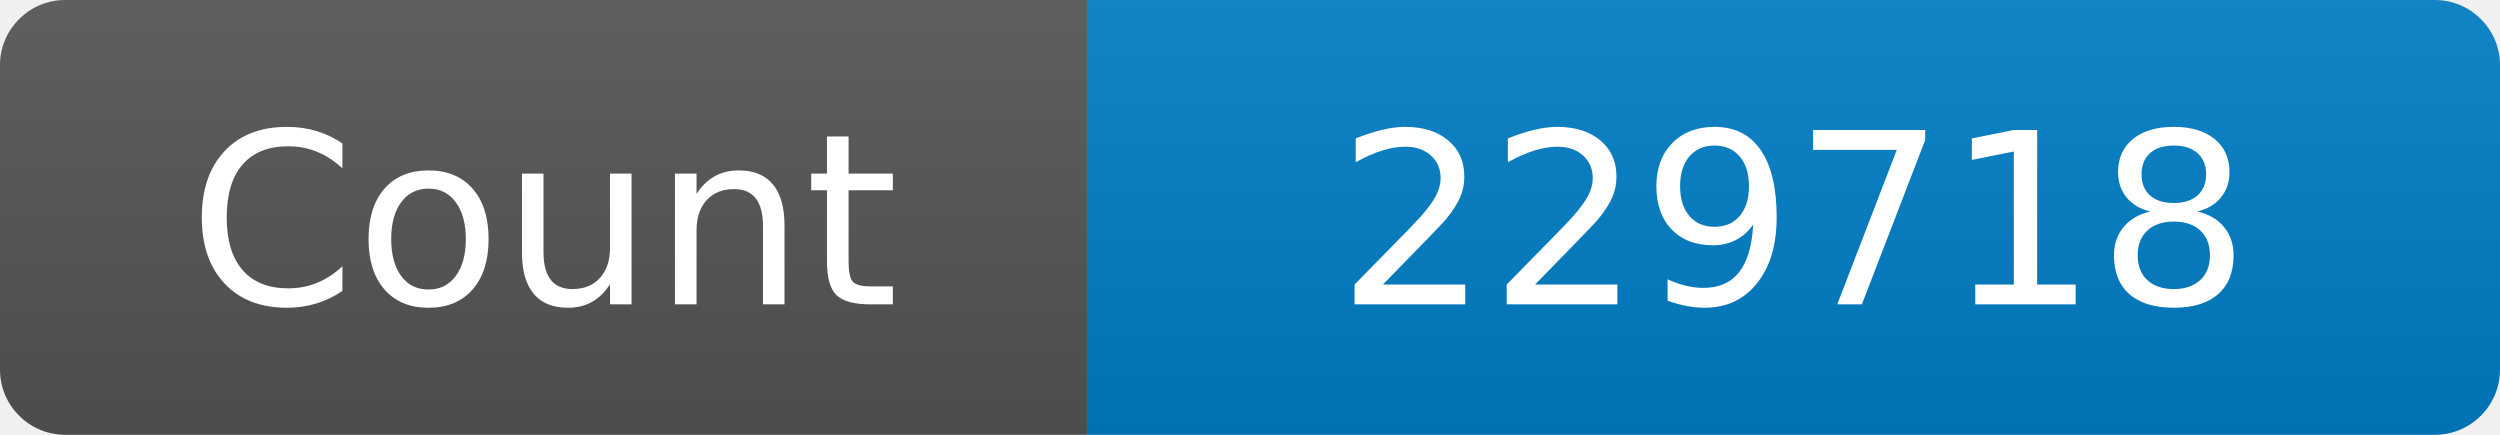
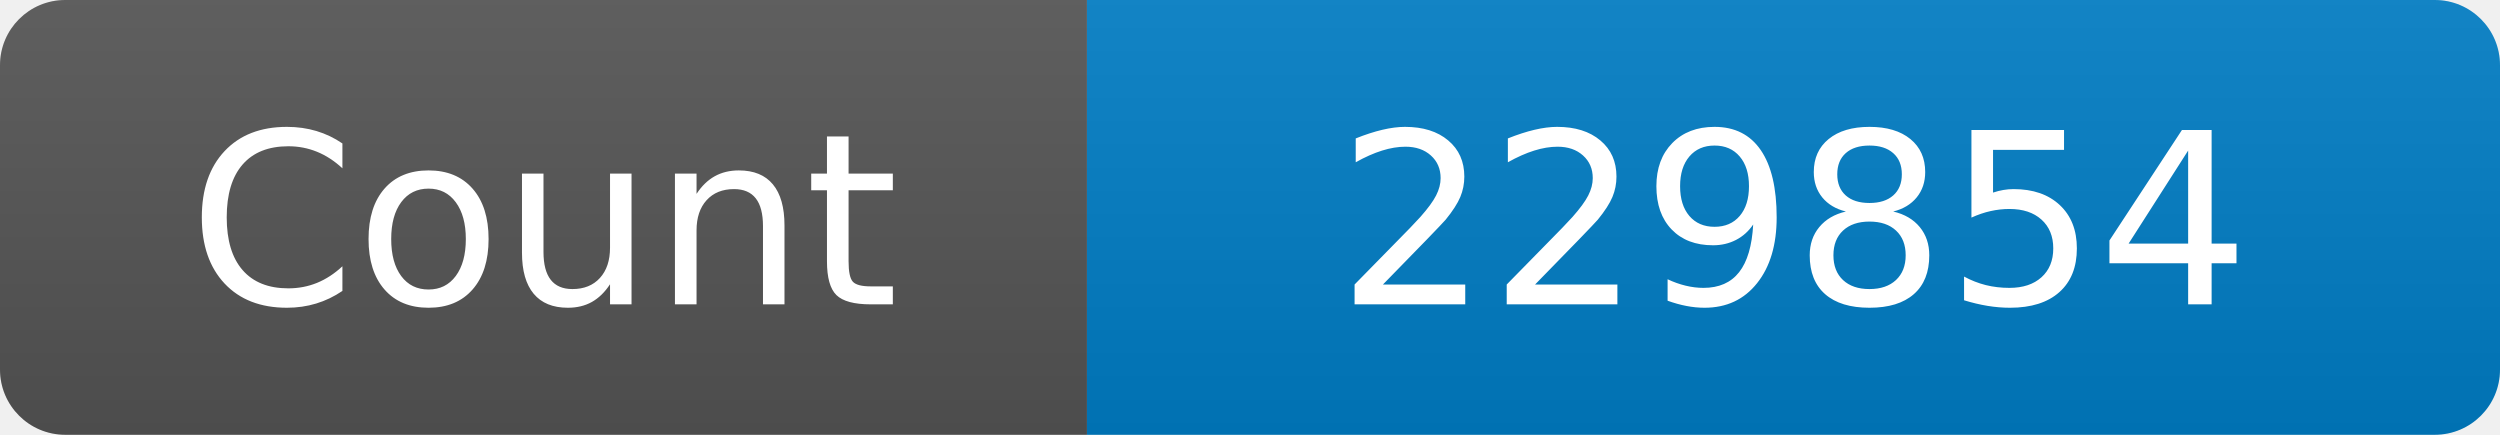
<svg xmlns="http://www.w3.org/2000/svg" width="115" height="20" role="img" aria-label="Maintained?: yes">
  <linearGradient id="s" x2="0" y2="100%">
    <stop offset="0" stop-color="#bbb" stop-opacity=".1" />
    <stop offset="1" stop-opacity=".1" />
  </linearGradient>
  <clipPath id="r">
    <rect width="115" height="20" rx="3" fill="#fff" />
  </clipPath>
  <g clip-path="url(#r)">
    <rect width="50" height="20" fill="#555" />
    <rect x="50" width="160" height="20" fill="#007ec6" />
    <rect width="115" height="20" fill="url(#s)" />
  </g>
  <g fill="#fff" text-anchor="middle" font-family="Verdana,Geneva,DejaVu Sans,sans-serif" font-size="110">
    <text x="250" y="140" transform="scale(.1)" fill="#fff">Count</text>
-     <text x="825" y="140" transform="scale(.1)" fill="#fff">229718</text>
+     <text x="825" y="140" transform="scale(.1)" fill="#fff">229854</text>
  </g>
</svg>
